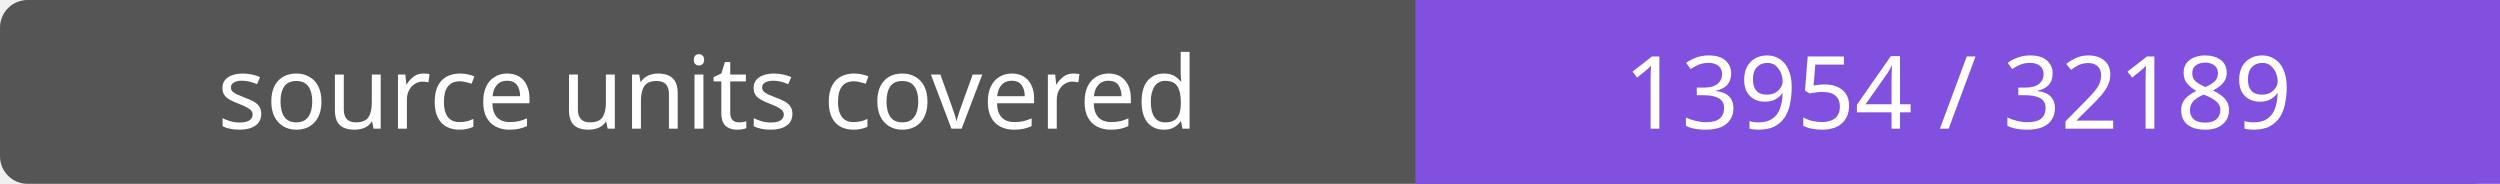
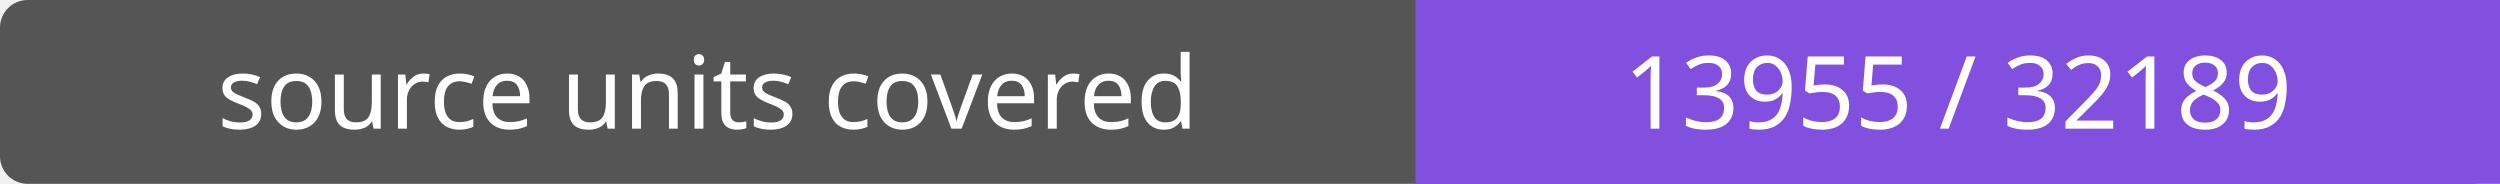
- <svg xmlns="http://www.w3.org/2000/svg" width="272" height="20" role="img" aria-label="source units covered: 13954 / 32189">
+ <svg xmlns="http://www.w3.org/2000/svg" width="272" height="20" role="img" aria-label="source units covered: 13955 / 32189">
  <rect width="272" height="20" rx="3" fill="#555" />
  <path fill="#8250df" d="M154 0h118v20H154z" />
  <g fill="#fff" text-anchor="middle" font-family="Verdana,sans-serif" font-size="11">
    <text x="77.0" y="14">source units covered</text>
-     <text x="213.0" y="14">13954 / 32189</text>
+     <text x="213.0" y="14">13955 / 32189</text>
  </g>
</svg>
